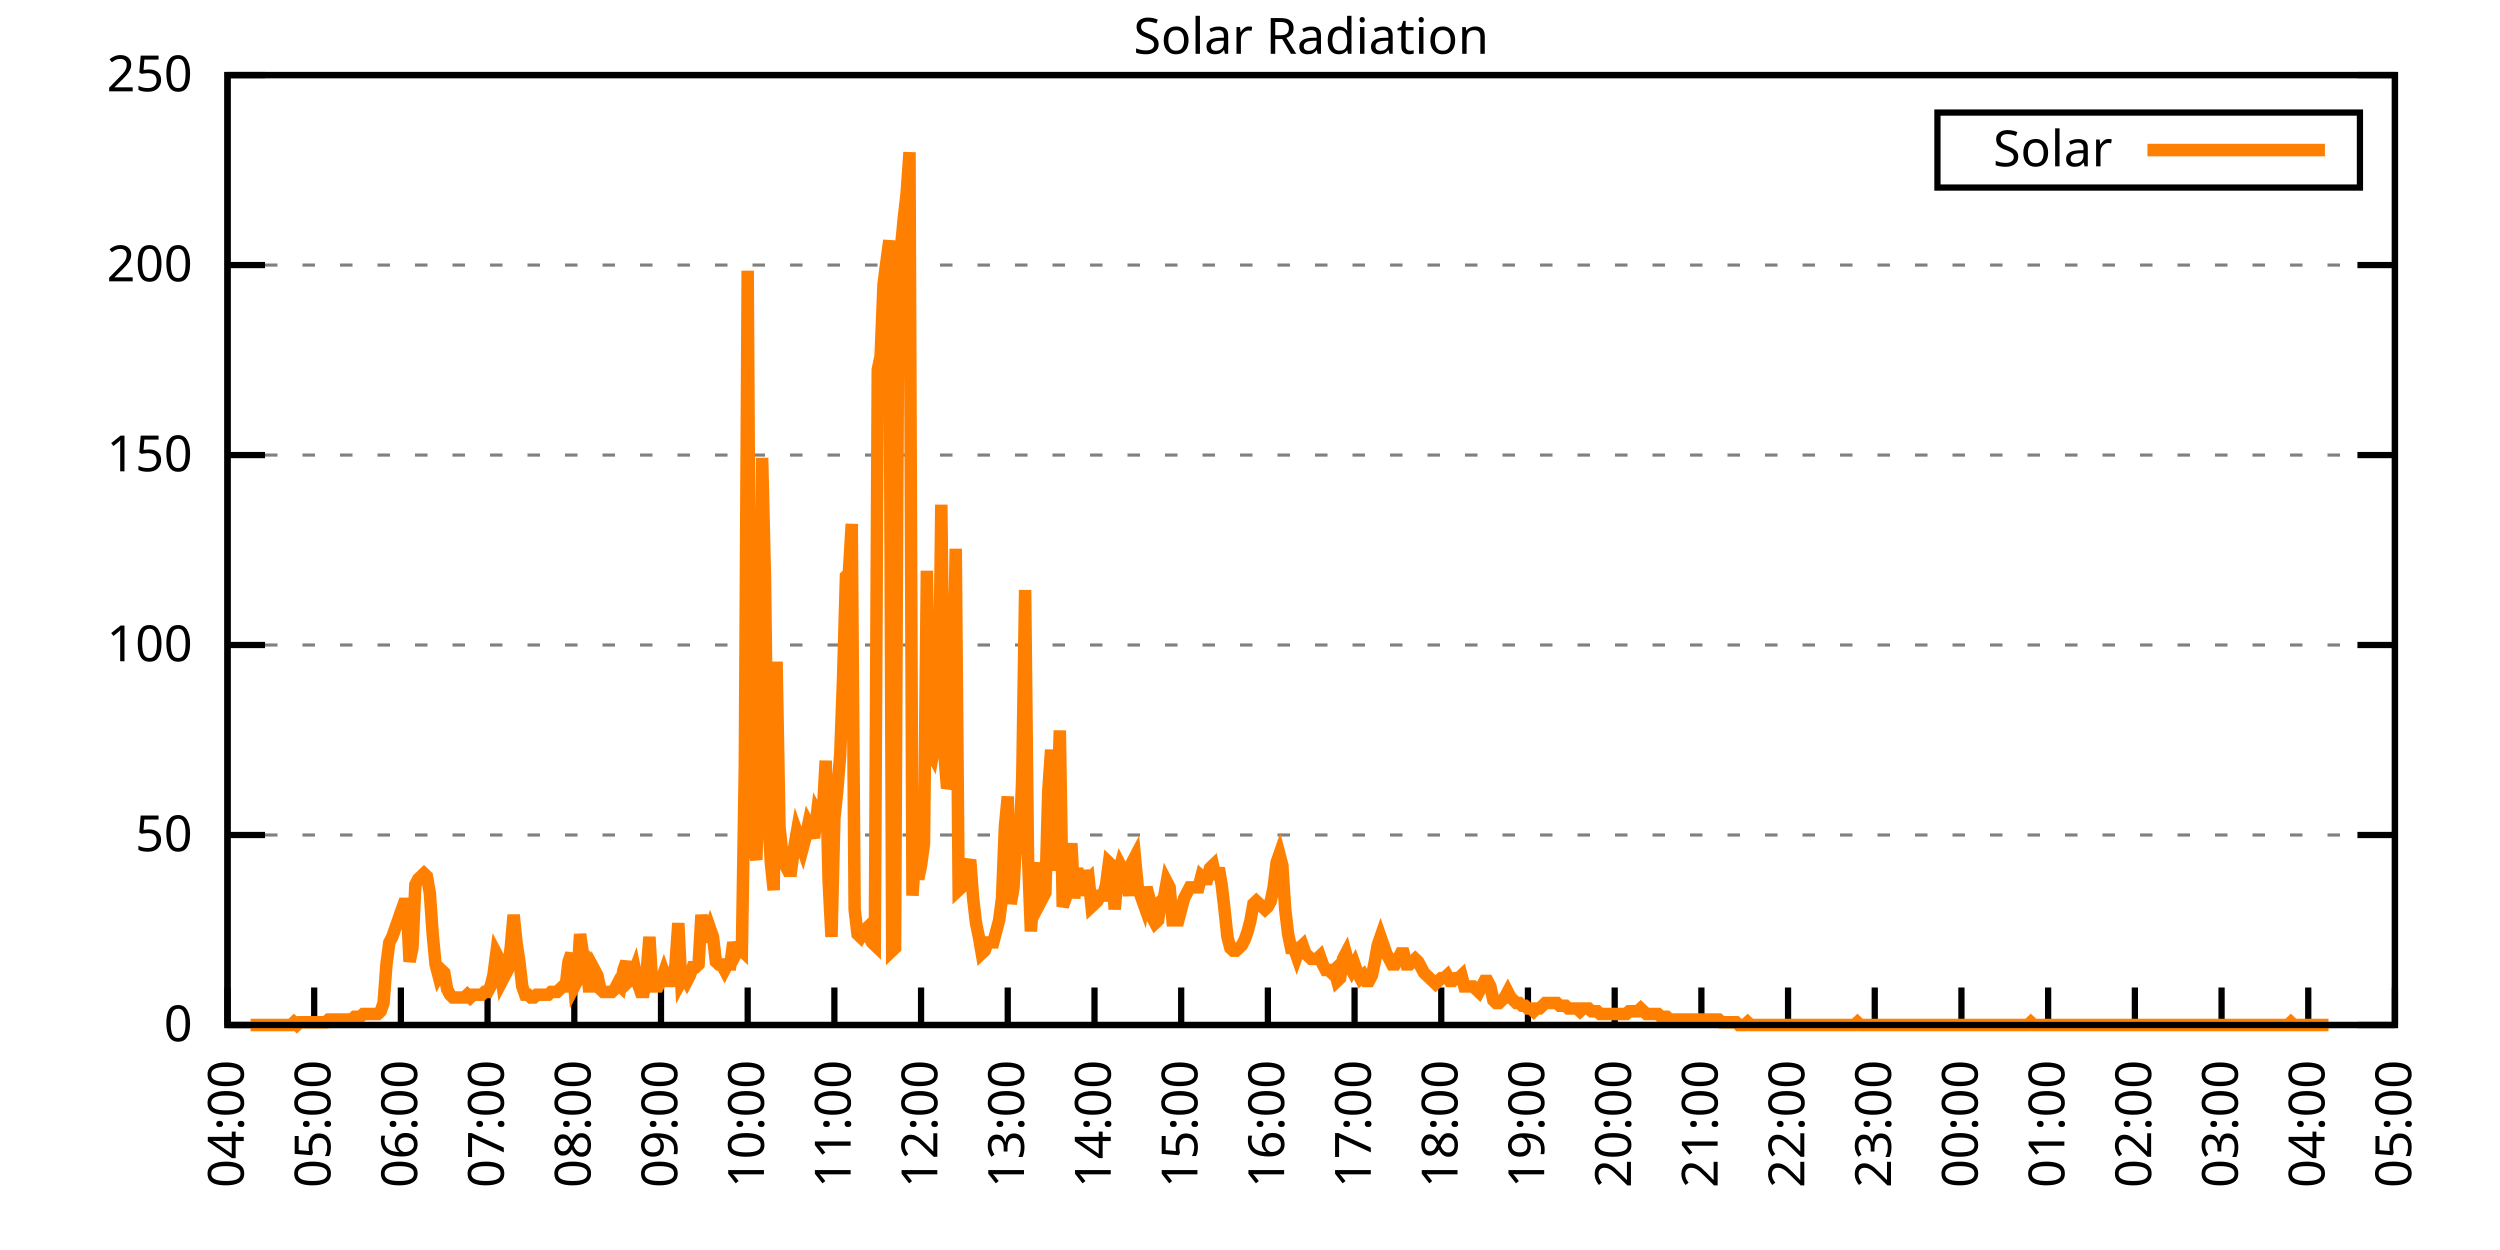
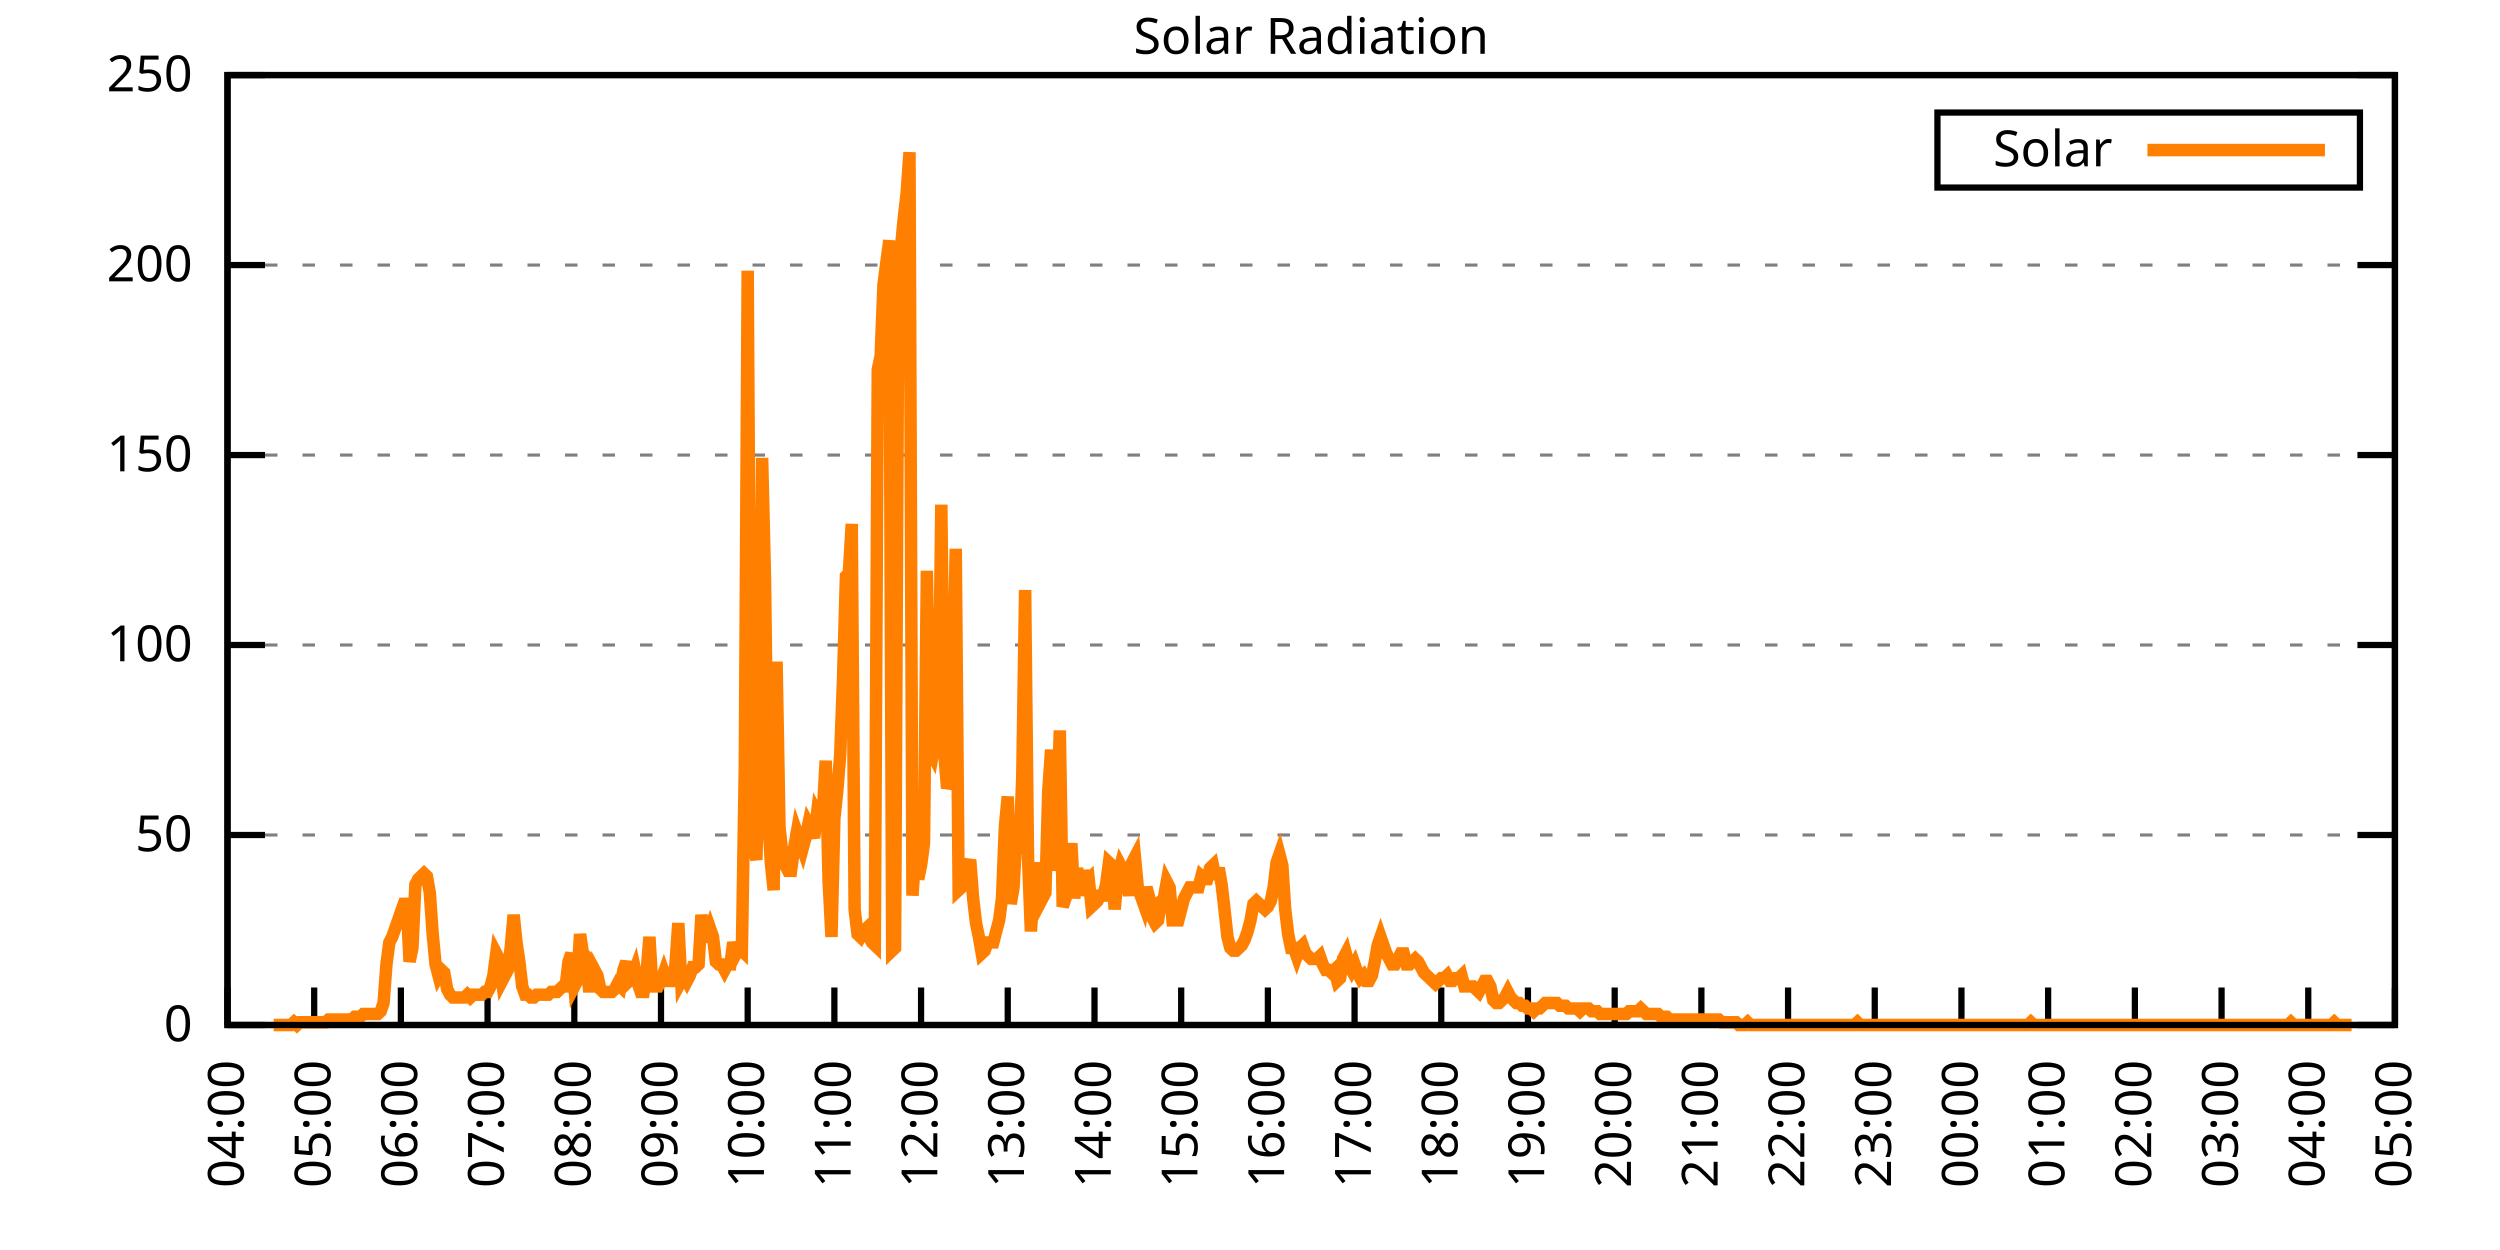
<svg xmlns="http://www.w3.org/2000/svg" xmlns:xlink="http://www.w3.org/1999/xlink" width="400" height="200" viewBox="0 0 400 200">
  <g id="gnuplot_canvas">
    <rect x="0" y="0" width="400" height="200" fill="none" />
    <defs>
      <circle id="gpDot" r="0.5" stroke-width="0.5" stroke="currentColor" />
      <path id="gpPt0" stroke-width="0.333" stroke="currentColor" d="M-1,0 h2 M0,-1 v2" />
      <path id="gpPt1" stroke-width="0.333" stroke="currentColor" d="M-1,-1 L1,1 M1,-1 L-1,1" />
      <path id="gpPt2" stroke-width="0.333" stroke="currentColor" d="M-1,0 L1,0 M0,-1 L0,1 M-1,-1 L1,1 M-1,1 L1,-1" />
      <rect id="gpPt3" stroke-width="0.333" stroke="currentColor" x="-1" y="-1" width="2" height="2" />
      <rect id="gpPt4" stroke-width="0.333" stroke="currentColor" fill="currentColor" x="-1" y="-1" width="2" height="2" />
      <circle id="gpPt5" stroke-width="0.333" stroke="currentColor" cx="0" cy="0" r="1" />
      <use xlink:href="#gpPt5" id="gpPt6" fill="currentColor" stroke="none" />
      <path id="gpPt7" stroke-width="0.333" stroke="currentColor" d="M0,-1.33 L-1.33,0.67 L1.33,0.67 z" />
      <use xlink:href="#gpPt7" id="gpPt8" fill="currentColor" stroke="none" />
      <use xlink:href="#gpPt7" id="gpPt9" stroke="currentColor" transform="rotate(180)" />
      <use xlink:href="#gpPt9" id="gpPt10" fill="currentColor" stroke="none" />
      <use xlink:href="#gpPt3" id="gpPt11" stroke="currentColor" transform="rotate(45)" />
      <use xlink:href="#gpPt11" id="gpPt12" fill="currentColor" stroke="none" />
      <path id="gpPt13" stroke-width="0.333" stroke="currentColor" d="M0,1.330 L1.265,0.411 L0.782,-1.067 L-0.782,-1.076 L-1.265,0.411 z" />
      <use xlink:href="#gpPt13" id="gpPt14" fill="currentColor" stroke="none" />
      <filter id="textbox" filterUnits="objectBoundingBox" x="0" y="0" height="1" width="1">
        <feFlood flood-color="white" flood-opacity="1" result="bgnd" />
        <feComposite in="SourceGraphic" in2="bgnd" operator="atop" />
      </filter>
      <filter id="greybox" filterUnits="objectBoundingBox" x="0" y="0" height="1" width="1">
        <feFlood flood-color="lightgrey" flood-opacity="1" result="grey" />
        <feComposite in="SourceGraphic" in2="grey" operator="atop" />
      </filter>
    </defs>
    <g fill="none" color="white" stroke="currentColor" stroke-width="1.00" stroke-linecap="butt" stroke-linejoin="miter">
</g>
    <g fill="none" color="black" stroke="currentColor" stroke-width="1.00" stroke-linecap="butt" stroke-linejoin="miter">
      <g stroke="none" shape-rendering="crispEdges">
        <polygon fill="rgb(255, 255, 255)" points="36.40,164.00 383.18,164.00 383.18,12.02 36.40,12.02 " />
      </g>
    </g>
    <g fill="none" color="black" stroke="currentColor" stroke-width="1.00" stroke-linecap="butt" stroke-linejoin="miter">
</g>
    <g fill="none" color="black" stroke="black" stroke-width="0.50" stroke-linecap="butt" stroke-linejoin="miter">
</g>
    <g fill="none" color="gray" stroke="currentColor" stroke-width="0.50" stroke-linecap="butt" stroke-linejoin="miter">
      <path stroke="gray" stroke-dasharray="2,4" class="gridline" d="M36.40,164.00 L383.19,164.00  " />
    </g>
    <g fill="none" color="gray" stroke="gray" stroke-width="1.00" stroke-linecap="butt" stroke-linejoin="miter">
</g>
    <g fill="none" color="black" stroke="currentColor" stroke-width="1.00" stroke-linecap="butt" stroke-linejoin="miter">
      <path stroke="black" d="M36.40,164.00 L42.40,164.00 M383.19,164.00 L377.19,164.00  " />
      <g transform="translate(30.80,166.60)" stroke="none" fill="black" font-family="Sans" font-size="8.00" text-anchor="end">
        <text>
          <tspan font-family="Sans"> 0</tspan>
        </text>
      </g>
    </g>
    <g fill="none" color="black" stroke="currentColor" stroke-width="1.00" stroke-linecap="butt" stroke-linejoin="miter">
</g>
    <g fill="none" color="black" stroke="black" stroke-width="0.50" stroke-linecap="butt" stroke-linejoin="miter">
</g>
    <g fill="none" color="gray" stroke="currentColor" stroke-width="0.50" stroke-linecap="butt" stroke-linejoin="miter">
      <path stroke="gray" stroke-dasharray="2,4" class="gridline" d="M36.40,133.60 L383.19,133.60  " />
    </g>
    <g fill="none" color="gray" stroke="gray" stroke-width="1.00" stroke-linecap="butt" stroke-linejoin="miter">
</g>
    <g fill="none" color="black" stroke="currentColor" stroke-width="1.00" stroke-linecap="butt" stroke-linejoin="miter">
      <path stroke="black" d="M36.40,133.60 L42.40,133.60 M383.19,133.60 L377.19,133.60  " />
      <g transform="translate(30.80,136.20)" stroke="none" fill="black" font-family="Sans" font-size="8.00" text-anchor="end">
        <text>
          <tspan font-family="Sans"> 50</tspan>
        </text>
      </g>
    </g>
    <g fill="none" color="black" stroke="currentColor" stroke-width="1.00" stroke-linecap="butt" stroke-linejoin="miter">
</g>
    <g fill="none" color="black" stroke="black" stroke-width="0.50" stroke-linecap="butt" stroke-linejoin="miter">
</g>
    <g fill="none" color="gray" stroke="currentColor" stroke-width="0.50" stroke-linecap="butt" stroke-linejoin="miter">
      <path stroke="gray" stroke-dasharray="2,4" class="gridline" d="M36.40,103.20 L383.19,103.20  " />
    </g>
    <g fill="none" color="gray" stroke="gray" stroke-width="1.00" stroke-linecap="butt" stroke-linejoin="miter">
</g>
    <g fill="none" color="black" stroke="currentColor" stroke-width="1.00" stroke-linecap="butt" stroke-linejoin="miter">
      <path stroke="black" d="M36.40,103.20 L42.40,103.20 M383.19,103.20 L377.19,103.20  " />
      <g transform="translate(30.80,105.80)" stroke="none" fill="black" font-family="Sans" font-size="8.00" text-anchor="end">
        <text>
          <tspan font-family="Sans"> 100</tspan>
        </text>
      </g>
    </g>
    <g fill="none" color="black" stroke="currentColor" stroke-width="1.00" stroke-linecap="butt" stroke-linejoin="miter">
</g>
    <g fill="none" color="black" stroke="black" stroke-width="0.50" stroke-linecap="butt" stroke-linejoin="miter">
</g>
    <g fill="none" color="gray" stroke="currentColor" stroke-width="0.50" stroke-linecap="butt" stroke-linejoin="miter">
      <path stroke="gray" stroke-dasharray="2,4" class="gridline" d="M36.40,72.81 L383.19,72.81  " />
    </g>
    <g fill="none" color="gray" stroke="gray" stroke-width="1.00" stroke-linecap="butt" stroke-linejoin="miter">
</g>
    <g fill="none" color="black" stroke="currentColor" stroke-width="1.00" stroke-linecap="butt" stroke-linejoin="miter">
      <path stroke="black" d="M36.40,72.81 L42.40,72.81 M383.19,72.81 L377.19,72.81  " />
      <g transform="translate(30.80,75.41)" stroke="none" fill="black" font-family="Sans" font-size="8.00" text-anchor="end">
        <text>
          <tspan font-family="Sans"> 150</tspan>
        </text>
      </g>
    </g>
    <g fill="none" color="black" stroke="currentColor" stroke-width="1.00" stroke-linecap="butt" stroke-linejoin="miter">
</g>
    <g fill="none" color="black" stroke="black" stroke-width="0.50" stroke-linecap="butt" stroke-linejoin="miter">
</g>
    <g fill="none" color="gray" stroke="currentColor" stroke-width="0.50" stroke-linecap="butt" stroke-linejoin="miter">
      <path stroke="gray" stroke-dasharray="2,4" class="gridline" d="M36.40,42.41 L383.19,42.41  " />
    </g>
    <g fill="none" color="gray" stroke="gray" stroke-width="1.00" stroke-linecap="butt" stroke-linejoin="miter">
</g>
    <g fill="none" color="black" stroke="currentColor" stroke-width="1.00" stroke-linecap="butt" stroke-linejoin="miter">
      <path stroke="black" d="M36.40,42.41 L42.40,42.41 M383.19,42.41 L377.19,42.41  " />
      <g transform="translate(30.80,45.01)" stroke="none" fill="black" font-family="Sans" font-size="8.00" text-anchor="end">
        <text>
          <tspan font-family="Sans"> 200</tspan>
        </text>
      </g>
    </g>
    <g fill="none" color="black" stroke="currentColor" stroke-width="1.00" stroke-linecap="butt" stroke-linejoin="miter">
</g>
    <g fill="none" color="black" stroke="black" stroke-width="0.50" stroke-linecap="butt" stroke-linejoin="miter">
</g>
    <g fill="none" color="gray" stroke="currentColor" stroke-width="0.50" stroke-linecap="butt" stroke-linejoin="miter">
      <path stroke="gray" stroke-dasharray="2,4" class="gridline" d="M36.40,12.01 L383.19,12.01  " />
    </g>
    <g fill="none" color="gray" stroke="gray" stroke-width="1.00" stroke-linecap="butt" stroke-linejoin="miter">
</g>
    <g fill="none" color="black" stroke="currentColor" stroke-width="1.00" stroke-linecap="butt" stroke-linejoin="miter">
      <path stroke="black" d="M36.40,12.01 L42.40,12.01 M383.19,12.01 L377.19,12.01  " />
      <g transform="translate(30.80,14.61)" stroke="none" fill="black" font-family="Sans" font-size="8.00" text-anchor="end">
        <text>
          <tspan font-family="Sans"> 250</tspan>
        </text>
      </g>
    </g>
    <g fill="none" color="black" stroke="currentColor" stroke-width="1.00" stroke-linecap="butt" stroke-linejoin="miter">
      <path stroke="black" d="M36.40,164.00 L36.40,158.00  " />
      <g transform="translate(39.00,169.60) rotate(270.00)" stroke="none" fill="black" font-family="Sans" font-size="8.00" text-anchor="end">
        <text>
          <tspan font-family="Sans">04:00</tspan>
        </text>
      </g>
    </g>
    <g fill="none" color="black" stroke="currentColor" stroke-width="1.00" stroke-linecap="butt" stroke-linejoin="miter">
      <path stroke="black" d="M50.27,164.00 L50.27,158.00  " />
      <g transform="translate(52.87,169.60) rotate(270.00)" stroke="none" fill="black" font-family="Sans" font-size="8.00" text-anchor="end">
        <text>
          <tspan font-family="Sans">05:00</tspan>
        </text>
      </g>
    </g>
    <g fill="none" color="black" stroke="currentColor" stroke-width="1.00" stroke-linecap="butt" stroke-linejoin="miter">
      <path stroke="black" d="M64.14,164.00 L64.14,158.00  " />
      <g transform="translate(66.74,169.60) rotate(270.00)" stroke="none" fill="black" font-family="Sans" font-size="8.00" text-anchor="end">
        <text>
          <tspan font-family="Sans">06:00</tspan>
        </text>
      </g>
    </g>
    <g fill="none" color="black" stroke="currentColor" stroke-width="1.00" stroke-linecap="butt" stroke-linejoin="miter">
      <path stroke="black" d="M78.01,164.00 L78.01,158.00  " />
      <g transform="translate(80.61,169.60) rotate(270.00)" stroke="none" fill="black" font-family="Sans" font-size="8.00" text-anchor="end">
        <text>
          <tspan font-family="Sans">07:00</tspan>
        </text>
      </g>
    </g>
    <g fill="none" color="black" stroke="currentColor" stroke-width="1.00" stroke-linecap="butt" stroke-linejoin="miter">
      <path stroke="black" d="M91.89,164.00 L91.89,158.00  " />
      <g transform="translate(94.49,169.60) rotate(270.00)" stroke="none" fill="black" font-family="Sans" font-size="8.00" text-anchor="end">
        <text>
          <tspan font-family="Sans">08:00</tspan>
        </text>
      </g>
    </g>
    <g fill="none" color="black" stroke="currentColor" stroke-width="1.00" stroke-linecap="butt" stroke-linejoin="miter">
      <path stroke="black" d="M105.76,164.00 L105.76,158.00  " />
      <g transform="translate(108.36,169.60) rotate(270.00)" stroke="none" fill="black" font-family="Sans" font-size="8.00" text-anchor="end">
        <text>
          <tspan font-family="Sans">09:00</tspan>
        </text>
      </g>
    </g>
    <g fill="none" color="black" stroke="currentColor" stroke-width="1.00" stroke-linecap="butt" stroke-linejoin="miter">
      <path stroke="black" d="M119.63,164.00 L119.63,158.00  " />
      <g transform="translate(122.23,169.60) rotate(270.00)" stroke="none" fill="black" font-family="Sans" font-size="8.00" text-anchor="end">
        <text>
          <tspan font-family="Sans">10:00</tspan>
        </text>
      </g>
    </g>
    <g fill="none" color="black" stroke="currentColor" stroke-width="1.00" stroke-linecap="butt" stroke-linejoin="miter">
      <path stroke="black" d="M133.50,164.00 L133.50,158.00  " />
      <g transform="translate(136.10,169.60) rotate(270.00)" stroke="none" fill="black" font-family="Sans" font-size="8.00" text-anchor="end">
        <text>
          <tspan font-family="Sans">11:00</tspan>
        </text>
      </g>
    </g>
    <g fill="none" color="black" stroke="currentColor" stroke-width="1.00" stroke-linecap="butt" stroke-linejoin="miter">
      <path stroke="black" d="M147.37,164.00 L147.37,158.00  " />
      <g transform="translate(149.97,169.60) rotate(270.00)" stroke="none" fill="black" font-family="Sans" font-size="8.00" text-anchor="end">
        <text>
          <tspan font-family="Sans">12:00</tspan>
        </text>
      </g>
    </g>
    <g fill="none" color="black" stroke="currentColor" stroke-width="1.00" stroke-linecap="butt" stroke-linejoin="miter">
      <path stroke="black" d="M161.24,164.00 L161.24,158.00  " />
      <g transform="translate(163.84,169.60) rotate(270.00)" stroke="none" fill="black" font-family="Sans" font-size="8.00" text-anchor="end">
        <text>
          <tspan font-family="Sans">13:00</tspan>
        </text>
      </g>
    </g>
    <g fill="none" color="black" stroke="currentColor" stroke-width="1.00" stroke-linecap="butt" stroke-linejoin="miter">
      <path stroke="black" d="M175.12,164.00 L175.12,158.00  " />
      <g transform="translate(177.72,169.60) rotate(270.00)" stroke="none" fill="black" font-family="Sans" font-size="8.00" text-anchor="end">
        <text>
          <tspan font-family="Sans">14:00</tspan>
        </text>
      </g>
    </g>
    <g fill="none" color="black" stroke="currentColor" stroke-width="1.00" stroke-linecap="butt" stroke-linejoin="miter">
      <path stroke="black" d="M188.99,164.00 L188.99,158.00  " />
      <g transform="translate(191.59,169.60) rotate(270.00)" stroke="none" fill="black" font-family="Sans" font-size="8.00" text-anchor="end">
        <text>
          <tspan font-family="Sans">15:00</tspan>
        </text>
      </g>
    </g>
    <g fill="none" color="black" stroke="currentColor" stroke-width="1.00" stroke-linecap="butt" stroke-linejoin="miter">
      <path stroke="black" d="M202.86,164.00 L202.86,158.00  " />
      <g transform="translate(205.46,169.60) rotate(270.00)" stroke="none" fill="black" font-family="Sans" font-size="8.00" text-anchor="end">
        <text>
          <tspan font-family="Sans">16:00</tspan>
        </text>
      </g>
    </g>
    <g fill="none" color="black" stroke="currentColor" stroke-width="1.00" stroke-linecap="butt" stroke-linejoin="miter">
      <path stroke="black" d="M216.73,164.00 L216.73,158.00  " />
      <g transform="translate(219.33,169.60) rotate(270.00)" stroke="none" fill="black" font-family="Sans" font-size="8.00" text-anchor="end">
        <text>
          <tspan font-family="Sans">17:00</tspan>
        </text>
      </g>
    </g>
    <g fill="none" color="black" stroke="currentColor" stroke-width="1.00" stroke-linecap="butt" stroke-linejoin="miter">
      <path stroke="black" d="M230.60,164.00 L230.60,158.00  " />
      <g transform="translate(233.20,169.60) rotate(270.00)" stroke="none" fill="black" font-family="Sans" font-size="8.00" text-anchor="end">
        <text>
          <tspan font-family="Sans">18:00</tspan>
        </text>
      </g>
    </g>
    <g fill="none" color="black" stroke="currentColor" stroke-width="1.00" stroke-linecap="butt" stroke-linejoin="miter">
      <path stroke="black" d="M244.47,164.00 L244.47,158.00  " />
      <g transform="translate(247.07,169.60) rotate(270.00)" stroke="none" fill="black" font-family="Sans" font-size="8.00" text-anchor="end">
        <text>
          <tspan font-family="Sans">19:00</tspan>
        </text>
      </g>
    </g>
    <g fill="none" color="black" stroke="currentColor" stroke-width="1.00" stroke-linecap="butt" stroke-linejoin="miter">
      <path stroke="black" d="M258.35,164.00 L258.35,158.00  " />
      <g transform="translate(260.95,169.60) rotate(270.00)" stroke="none" fill="black" font-family="Sans" font-size="8.00" text-anchor="end">
        <text>
          <tspan font-family="Sans">20:00</tspan>
        </text>
      </g>
    </g>
    <g fill="none" color="black" stroke="currentColor" stroke-width="1.00" stroke-linecap="butt" stroke-linejoin="miter">
      <path stroke="black" d="M272.22,164.00 L272.22,158.00  " />
      <g transform="translate(274.82,169.60) rotate(270.00)" stroke="none" fill="black" font-family="Sans" font-size="8.00" text-anchor="end">
        <text>
          <tspan font-family="Sans">21:00</tspan>
        </text>
      </g>
    </g>
    <g fill="none" color="black" stroke="currentColor" stroke-width="1.00" stroke-linecap="butt" stroke-linejoin="miter">
      <path stroke="black" d="M286.09,164.00 L286.09,158.00  " />
      <g transform="translate(288.69,169.60) rotate(270.00)" stroke="none" fill="black" font-family="Sans" font-size="8.00" text-anchor="end">
        <text>
          <tspan font-family="Sans">22:00</tspan>
        </text>
      </g>
    </g>
    <g fill="none" color="black" stroke="currentColor" stroke-width="1.00" stroke-linecap="butt" stroke-linejoin="miter">
      <path stroke="black" d="M299.96,164.00 L299.96,158.00  " />
      <g transform="translate(302.56,169.60) rotate(270.00)" stroke="none" fill="black" font-family="Sans" font-size="8.00" text-anchor="end">
        <text>
          <tspan font-family="Sans">23:00</tspan>
        </text>
      </g>
    </g>
    <g fill="none" color="black" stroke="currentColor" stroke-width="1.00" stroke-linecap="butt" stroke-linejoin="miter">
      <path stroke="black" d="M313.83,164.00 L313.83,158.00  " />
      <g transform="translate(316.43,169.60) rotate(270.00)" stroke="none" fill="black" font-family="Sans" font-size="8.00" text-anchor="end">
        <text>
          <tspan font-family="Sans">00:00</tspan>
        </text>
      </g>
    </g>
    <g fill="none" color="black" stroke="currentColor" stroke-width="1.00" stroke-linecap="butt" stroke-linejoin="miter">
      <path stroke="black" d="M327.70,164.00 L327.70,158.00  " />
      <g transform="translate(330.30,169.60) rotate(270.00)" stroke="none" fill="black" font-family="Sans" font-size="8.00" text-anchor="end">
        <text>
          <tspan font-family="Sans">01:00</tspan>
        </text>
      </g>
    </g>
    <g fill="none" color="black" stroke="currentColor" stroke-width="1.00" stroke-linecap="butt" stroke-linejoin="miter">
      <path stroke="black" d="M341.58,164.00 L341.58,158.00  " />
      <g transform="translate(344.18,169.60) rotate(270.00)" stroke="none" fill="black" font-family="Sans" font-size="8.00" text-anchor="end">
        <text>
          <tspan font-family="Sans">02:00</tspan>
        </text>
      </g>
    </g>
    <g fill="none" color="black" stroke="currentColor" stroke-width="1.00" stroke-linecap="butt" stroke-linejoin="miter">
      <path stroke="black" d="M355.45,164.00 L355.45,158.00  " />
      <g transform="translate(358.05,169.60) rotate(270.00)" stroke="none" fill="black" font-family="Sans" font-size="8.00" text-anchor="end">
        <text>
          <tspan font-family="Sans">03:00</tspan>
        </text>
      </g>
    </g>
    <g fill="none" color="black" stroke="currentColor" stroke-width="1.00" stroke-linecap="butt" stroke-linejoin="miter">
      <path stroke="black" d="M369.32,164.00 L369.32,158.00  " />
      <g transform="translate(371.92,169.60) rotate(270.00)" stroke="none" fill="black" font-family="Sans" font-size="8.00" text-anchor="end">
        <text>
          <tspan font-family="Sans">04:00</tspan>
        </text>
      </g>
    </g>
    <g fill="none" color="black" stroke="currentColor" stroke-width="1.00" stroke-linecap="butt" stroke-linejoin="miter">
      <path stroke="black" d="M383.19,164.00 L383.19,158.00  " />
      <g transform="translate(385.79,169.60) rotate(270.00)" stroke="none" fill="black" font-family="Sans" font-size="8.00" text-anchor="end">
        <text>
          <tspan font-family="Sans">05:00</tspan>
        </text>
      </g>
    </g>
    <g fill="none" color="black" stroke="currentColor" stroke-width="1.00" stroke-linecap="butt" stroke-linejoin="miter">
</g>
    <g fill="none" color="black" stroke="currentColor" stroke-width="1.00" stroke-linecap="butt" stroke-linejoin="miter">
      <path stroke="black" d="M36.40,12.01 L36.40,164.00 L383.19,164.00 L383.19,12.01 L36.40,12.01 Z  " />
    </g>
    <g fill="none" color="black" stroke="currentColor" stroke-width="1.00" stroke-linecap="butt" stroke-linejoin="miter">
</g>
    <g fill="none" color="black" stroke="currentColor" stroke-width="1.00" stroke-linecap="butt" stroke-linejoin="miter">
      <path stroke="black" d="M309.99,30.01 L309.99,18.01 L377.59,18.01 L377.59,30.01 L309.99,30.01 Z  " />
    </g>
    <g id="Solar_Radiation_plot_1">
      <g fill="none" color="white" stroke="black" stroke-width="2.00" stroke-linecap="butt" stroke-linejoin="miter">
</g>
      <g fill="none" color="black" stroke="currentColor" stroke-width="2.00" stroke-linecap="butt" stroke-linejoin="miter">
        <g transform="translate(337.99,26.61)" stroke="none" fill="black" font-family="Sans" font-size="8.00" text-anchor="end">
          <text>
            <tspan font-family="Sans">Solar</tspan>
          </text>
        </g>
      </g>
      <g fill="none" color="black" stroke="currentColor" stroke-width="2.00" stroke-linecap="butt" stroke-linejoin="miter">
-         <path stroke="rgb(255, 127,   0)" d="M343.59,24.01 L371.99,24.01 M40.10,164.00 L40.56,164.00 L41.02,164.00 L41.49,164.00 L41.95,164.00 L42.41,164.00   L42.87,164.00 L43.34,164.00 L43.80,164.00 L44.26,164.00 L44.72,164.00 L45.19,164.00 L45.65,164.00 L46.11,164.00   L46.57,164.00 L47.03,163.56 L47.50,164.00 L47.96,163.56 L48.42,163.56 L48.88,163.56 L49.35,163.56 L49.81,163.56   L50.27,163.56 L50.73,163.56 L51.20,163.56 L51.66,163.56 L52.12,163.56 L52.58,163.12 L53.05,163.12 L53.51,163.12   L53.97,163.12 L54.43,163.12 L54.90,163.12 L55.36,163.12 L55.82,163.12 L56.28,163.12 L56.75,162.68 L57.21,162.68   L57.67,162.68 L58.13,162.24 L58.59,162.24 L59.06,162.24 L59.52,162.24 L59.98,162.24 L60.44,162.24 L60.91,161.80   L61.37,160.48 L61.83,154.31 L62.29,150.79 L62.76,149.90 L63.22,148.58 L63.68,147.26 L64.14,145.94 L64.61,144.62   L65.07,144.62 L65.53,153.87 L65.99,151.67 L66.46,141.54 L66.92,140.65 L67.38,140.21 L67.84,139.77 L68.30,140.21   L68.77,142.86 L69.23,149.46 L69.69,154.31 L70.15,156.07 L70.62,155.19 L71.08,155.63 L71.54,158.27 L72.00,159.15   L72.47,159.60 L72.93,159.60 L73.39,159.60 L73.85,159.60 L74.32,159.60 L74.78,159.15 L75.24,159.60 L75.70,159.15   L76.17,159.15 L76.63,159.15 L77.09,159.15 L77.55,158.71 L78.01,158.71 L78.48,157.83 L78.94,156.07 L79.40,152.55   L79.86,153.43 L80.33,156.95 L80.79,156.07 L81.25,155.19 L81.71,151.67 L82.18,146.38 L82.64,150.79 L83.10,153.87   L83.56,157.83 L84.03,159.15 L84.49,159.15 L84.95,159.60 L85.41,159.60 L85.88,159.15 L86.34,159.15 L86.80,159.15   L87.26,159.15 L87.72,159.15 L88.19,158.71 L88.65,158.71 L89.11,158.71 L89.57,158.27 L90.04,157.83 L90.50,157.83   L90.96,153.87 L91.42,152.55 L91.89,157.83 L92.35,156.95 L92.81,149.46 L93.27,152.55 L93.74,152.99 L94.20,157.83   L94.66,157.83 L95.12,155.19 L95.59,156.07 L96.05,158.27 L96.51,158.71 L96.97,158.71 L97.44,158.71 L97.90,158.71   L98.36,158.27 L98.82,157.39 L99.28,157.83 L99.75,155.19 L100.21,153.87 L100.67,156.95 L101.13,156.51 L101.60,155.19   L102.06,157.39 L102.52,158.71 L102.98,158.71 L103.45,155.63 L103.91,149.90 L104.37,157.83 L104.83,157.83 L105.30,157.83   L105.76,156.95 L106.22,155.63 L106.68,156.95 L107.15,156.95 L107.61,156.95 L108.07,154.31 L108.53,147.70 L108.99,156.95   L109.46,156.07 L109.92,156.95 L110.38,156.07 L110.84,154.75 L111.31,154.75 L111.77,154.31 L112.23,146.38 L112.69,149.90   L113.16,149.90 L113.62,148.58 L114.08,149.90 L114.54,153.87 L115.01,154.31 L115.47,154.31 L115.93,155.19 L116.39,154.31   L116.86,154.31 L117.32,150.79 L117.78,152.55 L118.24,151.67 L118.70,152.11 L119.17,122.59 L119.63,43.31 L120.09,121.27   L120.55,135.37 L121.02,137.57 L121.48,120.83 L121.94,73.26 L122.40,92.64 L122.87,129.64 L123.33,138.01 L123.79,142.42   L124.25,105.86 L124.72,132.28 L125.18,136.69 L125.64,138.45 L126.10,139.33 L126.57,139.33 L127.03,135.81 L127.49,133.17   L127.95,134.49 L128.41,135.81 L128.88,134.05 L129.34,131.84 L129.80,132.73 L130.26,134.05 L130.73,130.08 L131.19,130.96   L131.65,130.08 L132.11,121.71 L132.58,141.09 L133.04,149.90 L133.50,130.96 L133.96,126.56 L134.43,120.83 L134.89,108.50   L135.35,92.20 L135.81,91.76 L136.28,83.83 L136.74,145.50 L137.20,149.46 L137.66,149.90 L138.13,149.02 L138.59,148.58   L139.05,149.90 L139.51,150.79 L139.97,151.23 L140.44,59.16 L140.90,56.96 L141.36,45.51 L141.82,41.98 L142.29,38.46   L142.75,152.11 L143.21,151.67 L143.67,57.84 L144.14,39.78 L144.60,34.94 L145.06,30.97 L145.52,24.36 L145.99,143.30   L146.45,136.69 L146.91,140.65 L147.37,138.45 L147.84,134.93 L148.30,91.32 L148.76,119.95 L149.22,120.83 L149.68,118.19   L150.15,119.07 L150.61,80.75 L151.07,120.39 L151.53,126.12 L152.00,124.80 L152.46,112.46 L152.92,87.80 L153.38,142.42   L153.85,141.98 L154.31,140.21 L154.77,138.89 L155.23,137.57 L155.70,143.74 L156.16,147.70 L156.62,149.90 L157.08,152.55   L157.55,152.11 L158.01,150.79 L158.47,150.79 L158.93,150.79 L159.39,149.02 L159.86,147.26 L160.32,143.74 L160.78,132.28   L161.24,127.44 L161.71,144.62 L162.17,141.98 L162.63,133.17 L163.09,136.69 L163.56,124.36 L164.02,94.40 L164.48,137.13   L164.94,149.02 L165.41,142.42 L165.87,138.01 L166.33,144.62 L166.79,143.74 L167.26,142.86 L167.72,126.56 L168.18,119.95   L168.64,139.33 L169.10,131.84 L169.57,116.87 L170.03,145.06 L170.49,143.74 L170.95,139.77 L171.42,134.93 L171.88,143.74   L172.34,138.89 L172.80,143.30 L173.27,139.33 L173.73,141.09 L174.19,140.65 L174.65,145.06 L175.12,144.62 L175.58,144.18   L176.04,143.30 L176.50,143.30 L176.97,141.54 L177.43,138.01 L177.89,138.45 L178.35,145.50 L178.82,140.21 L179.28,138.45   L179.74,139.33 L180.20,140.21 L180.66,143.30 L181.13,138.01 L181.59,137.13 L182.05,141.98 L182.51,143.30 L182.98,144.62   L183.44,141.98 L183.90,143.74 L184.36,146.82 L184.83,147.70 L185.29,147.26 L185.75,144.18 L186.21,143.74 L186.68,141.09   L187.14,141.98 L187.60,147.26 L188.06,147.26 L188.53,147.26 L188.99,145.50 L189.45,143.74 L189.91,142.86 L190.37,141.98   L190.84,141.98 L191.30,141.98 L191.76,141.98 L192.22,140.21 L192.69,140.65 L193.15,140.65 L193.61,138.89 L194.07,138.45   L194.54,140.65 L195.00,138.89 L195.46,141.54 L195.92,145.50 L196.39,149.90 L196.85,151.67 L197.31,152.11 L197.77,152.11   L198.24,151.67 L198.70,151.23 L199.16,150.34 L199.62,149.02 L200.08,147.26 L200.55,144.62 L201.01,144.18 L201.47,144.62   L201.93,145.06 L202.40,145.50 L202.86,145.06 L203.32,144.18 L203.78,141.98 L204.25,138.01 L204.71,136.69 L205.17,138.45   L205.63,145.50 L206.10,149.46 L206.56,151.67 L207.02,151.67 L207.48,152.99 L207.95,151.67 L208.41,151.23 L208.87,152.55   L209.33,152.99 L209.80,153.43 L210.26,153.43 L210.72,153.43 L211.18,152.99 L211.64,154.31 L212.11,155.19 L212.57,155.19   L213.03,155.63 L213.49,155.19 L213.96,156.95 L214.42,156.51 L214.88,153.43 L215.34,152.55 L215.81,154.31 L216.27,155.19   L216.73,154.31 L217.19,155.63 L217.66,156.51 L218.12,156.07 L218.58,156.95 L219.04,156.95 L219.51,156.07 L219.97,153.87   L220.43,151.23 L220.89,149.90 L221.35,151.23 L221.82,152.55 L222.28,153.43 L222.74,154.31 L223.20,154.31 L223.67,153.43   L224.13,152.55 L224.59,152.55 L225.05,154.31 L225.52,154.31 L225.98,153.87 L226.44,153.43 L226.90,153.87 L227.37,154.75   L227.83,155.63 L228.29,156.07 L228.75,156.51 L229.22,156.95 L229.68,157.39 L230.14,156.95 L230.60,156.51 L231.06,156.51   L231.53,156.07 L231.99,156.95 L232.45,156.95 L232.91,156.51 L233.38,156.51 L233.84,156.07 L234.30,157.83 L234.76,157.83   L235.23,157.83 L235.69,157.83 L236.15,158.27 L236.61,158.71 L237.08,157.83 L237.54,156.95 L238.00,156.95 L238.46,157.83   L238.93,160.04 L239.39,160.48 L239.85,160.48 L240.31,160.04 L240.77,159.60 L241.24,158.71 L241.70,159.60 L242.16,160.04   L242.62,160.48 L243.09,160.48 L243.55,160.92 L244.01,160.92 L244.47,161.36 L244.94,161.36 L245.40,161.80 L245.86,161.36   L246.32,161.36 L246.79,160.92 L247.25,160.48 L247.71,160.48 L248.17,160.48 L248.64,160.48 L249.10,160.48 L249.56,160.92   L250.02,160.92 L250.49,160.92 L250.95,161.36 L251.41,161.36 L251.87,161.36 L252.33,161.36 L252.80,161.80 L253.26,161.36   L253.72,161.36 L254.18,161.36 L254.65,161.80 L255.11,161.80 L255.57,161.80 L256.03,162.24 L256.50,162.24 L256.96,162.24   L257.42,162.24 L257.88,162.24 L258.35,162.24 L258.81,162.24 L259.27,162.24 L259.73,162.24 L260.20,162.24 L260.66,161.80   L261.12,161.80 L261.58,161.80 L262.04,161.80 L262.51,161.36 L262.97,161.80 L263.43,162.24 L263.89,162.24 L264.36,162.24   L264.82,162.24 L265.28,162.24 L265.74,162.68 L266.21,162.68 L266.67,162.68 L267.13,163.12 L267.59,163.12 L268.06,163.12   L268.52,163.12 L268.98,163.12 L269.44,163.12 L269.91,163.12 L270.37,163.12 L270.83,163.12 L271.29,163.12 L271.75,163.12   L272.22,163.12 L272.68,163.12 L273.14,163.12 L273.60,163.12 L274.07,163.12 L274.53,163.12 L274.99,163.12 L275.45,163.56   L275.92,163.56 L276.38,163.56 L276.84,163.56 L277.30,163.56 L277.77,163.56 L278.23,164.00 L278.69,164.00 L279.15,164.00   L279.62,163.56 L280.08,164.00 L280.54,164.00 L281.00,164.00 L281.46,164.00 L281.93,164.00 L282.39,164.00 L282.85,164.00   L283.31,164.00 L283.78,164.00 L284.24,164.00 L284.70,164.00 L285.16,164.00 L285.63,164.00 L286.09,164.00 L286.55,164.00   L287.01,164.00 L287.48,164.00 L287.94,164.00 L288.40,164.00 L288.86,164.00 L289.33,164.00 L289.79,164.00 L290.25,164.00   L290.71,164.00 L291.18,164.00 L291.64,164.00 L292.10,164.00 L292.56,164.00 L293.02,164.00 L293.49,164.00 L293.95,164.00   L294.41,164.00 L294.87,164.00 L295.34,164.00 L295.80,164.00 L296.26,164.00 L296.72,164.00 L297.19,163.56 L297.65,164.00   L298.11,164.00 L298.57,164.00 L299.04,164.00 L299.50,164.00 L299.96,164.00 L300.42,164.00 L300.89,164.00 L301.58,164.00   L302.27,164.00 L302.73,164.00 L303.20,164.00 L303.66,164.00 L304.12,164.00 L304.58,164.00 L305.05,164.00 L305.51,164.00   L305.97,164.00 L306.43,164.00 L306.90,164.00 L307.36,164.00 L307.82,164.00 L308.28,164.00 L308.75,164.00 L309.21,164.00   L309.67,164.00 L310.13,164.00 L310.60,164.00 L311.06,164.00 L311.52,164.00 L311.98,164.00 L312.44,164.00 L312.91,164.00   L313.37,164.00 L313.83,164.00 L314.29,164.00 L314.76,164.00 L315.22,164.00 L315.68,164.00 L316.14,164.00 L316.61,164.00   L317.07,164.00 L317.53,164.00 L317.99,164.00 L318.46,164.00 L318.92,164.00 L319.38,164.00 L319.84,164.00 L320.31,164.00   L320.77,164.00 L321.23,164.00 L321.69,164.00 L322.15,164.00 L322.62,164.00 L323.08,164.00 L323.54,164.00 L324.00,164.00   L324.47,164.00 L324.93,163.56 L325.39,164.00 L325.85,164.00 L326.32,164.00 L326.78,164.00 L327.24,164.00 L327.70,164.00   L328.17,164.00 L328.63,164.00 L329.09,164.00 L329.55,164.00 L330.02,164.00 L330.48,164.00 L330.94,164.00 L331.40,164.00   L331.87,164.00 L332.33,164.00 L332.79,164.00 L333.25,164.00 L333.71,164.00 L334.18,164.00 L334.64,164.00 L335.10,164.00   L335.56,164.00 L336.03,164.00 L336.49,164.00 L336.95,164.00 L337.41,164.00 L337.88,164.00 L338.34,164.00 L338.80,164.00   L339.26,164.00 L339.73,164.00 L340.19,164.00 L340.65,164.00 L341.11,164.00 L341.58,164.00 L342.04,164.00 L342.50,164.00   L342.96,164.00 L343.42,164.00 L343.89,164.00 L344.35,164.00 L344.81,164.00 L345.27,164.00 L345.74,164.00 L346.20,164.00   L346.66,164.00 L347.12,164.00 L347.59,164.00 L348.05,164.00 L348.51,164.00 L348.97,164.00 L349.44,164.00 L349.90,164.00   L350.36,164.00 L350.82,164.00 L351.29,164.00 L351.75,164.00 L352.21,164.00 L352.67,164.00 L353.13,164.00 L353.60,164.00   L354.06,164.00 L354.52,164.00 L354.98,164.00 L355.45,164.00 L355.91,164.00 L356.37,164.00 L356.83,164.00 L357.30,164.00   L357.76,164.00 L358.22,164.00 L358.68,164.00 L359.15,164.00 L359.61,164.00 L360.07,164.00 L360.53,164.00 L361.00,164.00   L361.46,164.00 L361.92,164.00 L362.38,164.00 L362.84,164.00 L363.31,164.00 L363.77,164.00 L364.23,164.00 L364.69,164.00   L365.16,164.00 L365.62,164.00 L366.08,164.00 L366.54,163.56 L367.01,164.00 L367.47,164.00 L367.93,164.00 L368.39,164.00   L368.86,164.00 L369.32,164.00 L369.78,164.00 L370.24,164.00 L370.71,164.00 L371.17,164.00 L371.63,164.00 L372.09,164.00   L372.56,164.00  " />
+         <path stroke="rgb(255, 127,   0)" d="M343.59,24.01 L371.99,24.01 M43.80,164.00 L44.26,164.00 L44.72,164.00 L45.19,164.00 L45.65,164.00 L46.11,164.00   L46.57,164.00 L47.03,163.56 L47.50,164.00 L47.96,163.56 L48.42,163.56 L48.88,163.56 L49.35,163.56 L49.81,163.56   L50.27,163.56 L50.73,163.56 L51.20,163.56 L51.66,163.56 L52.12,163.56 L52.58,163.12 L53.05,163.12 L53.51,163.12   L53.97,163.12 L54.43,163.12 L54.90,163.12 L55.36,163.12 L55.82,163.12 L56.28,163.12 L56.75,162.68 L57.21,162.68   L57.67,162.68 L58.13,162.24 L58.59,162.24 L59.06,162.24 L59.52,162.24 L59.98,162.24 L60.44,162.24 L60.91,161.80   L61.37,160.48 L61.83,154.31 L62.29,150.79 L62.76,149.90 L63.22,148.58 L63.68,147.26 L64.14,145.94 L64.61,144.62   L65.07,144.62 L65.53,153.87 L65.99,151.67 L66.46,141.54 L66.92,140.65 L67.38,140.21 L67.84,139.77 L68.30,140.21   L68.77,142.86 L69.23,149.46 L69.69,154.31 L70.15,156.07 L70.62,155.19 L71.08,155.63 L71.54,158.27 L72.00,159.15   L72.47,159.60 L72.93,159.60 L73.39,159.60 L73.85,159.60 L74.32,159.60 L74.78,159.15 L75.24,159.60 L75.70,159.15   L76.17,159.15 L76.63,159.15 L77.09,159.15 L77.55,158.71 L78.01,158.71 L78.48,157.83 L78.94,156.07 L79.40,152.55   L79.86,153.43 L80.33,156.95 L80.79,156.07 L81.25,155.19 L81.71,151.67 L82.18,146.38 L82.64,150.79 L83.10,153.87   L83.56,157.83 L84.03,159.15 L84.49,159.15 L84.95,159.60 L85.41,159.60 L85.88,159.15 L86.34,159.15 L86.80,159.15   L87.26,159.15 L87.72,159.15 L88.19,158.71 L88.65,158.71 L89.11,158.71 L89.57,158.27 L90.04,157.83 L90.50,157.83   L90.96,153.87 L91.42,152.55 L91.89,157.83 L92.35,156.95 L92.81,149.46 L93.27,152.55 L93.74,152.99 L94.20,157.83   L94.66,157.83 L95.12,155.19 L95.59,156.07 L96.05,158.27 L96.51,158.71 L96.97,158.71 L97.44,158.71 L97.90,158.71   L98.36,158.27 L98.82,157.39 L99.28,157.83 L99.75,155.19 L100.21,153.87 L100.67,156.95 L101.13,156.51 L101.60,155.19   L102.06,157.39 L102.52,158.71 L102.98,158.71 L103.45,155.63 L103.91,149.90 L104.37,157.83 L104.83,157.83 L105.30,157.83   L105.76,156.95 L106.22,155.63 L106.68,156.95 L107.15,156.95 L107.61,156.95 L108.07,154.31 L108.53,147.70 L108.99,156.95   L109.46,156.07 L109.92,156.95 L110.38,156.07 L110.84,154.75 L111.31,154.75 L111.77,154.31 L112.23,146.38 L112.69,149.90   L113.16,149.90 L113.62,148.58 L114.08,149.90 L114.54,153.87 L115.01,154.31 L115.47,154.31 L115.93,155.19 L116.39,154.31   L116.86,154.31 L117.32,150.79 L117.78,152.55 L118.24,151.67 L118.70,152.11 L119.17,122.59 L119.63,43.31 L120.09,121.27   L120.55,135.37 L121.02,137.57 L121.48,120.83 L121.94,73.26 L122.40,92.64 L122.87,129.64 L123.33,138.01 L123.79,142.42   L124.25,105.86 L124.72,132.28 L125.18,136.69 L125.64,138.45 L126.10,139.33 L126.57,139.33 L127.03,135.81 L127.49,133.17   L127.95,134.49 L128.41,135.81 L128.88,134.05 L129.34,131.84 L129.80,132.73 L130.26,134.05 L130.73,130.08 L131.19,130.96   L131.65,130.08 L132.11,121.71 L132.58,141.09 L133.04,149.90 L133.50,130.96 L133.96,126.56 L134.43,120.83 L134.89,108.50   L135.35,92.20 L135.81,91.76 L136.28,83.83 L136.74,145.50 L137.20,149.46 L137.66,149.90 L138.13,149.02 L138.59,148.58   L139.05,149.90 L139.51,150.79 L139.97,151.23 L140.44,59.16 L140.90,56.96 L141.36,45.51 L141.82,41.98 L142.29,38.46   L142.75,152.11 L143.21,151.67 L143.67,57.84 L144.14,39.78 L144.60,34.94 L145.06,30.97 L145.52,24.36 L145.99,143.30   L146.45,136.69 L146.91,140.65 L147.37,138.45 L147.84,134.93 L148.30,91.32 L148.76,119.95 L149.22,120.83 L149.68,118.19   L150.15,119.07 L150.61,80.75 L151.07,120.39 L151.53,126.12 L152.00,124.80 L152.46,112.46 L152.92,87.80 L153.38,142.42   L153.85,141.98 L154.31,140.21 L154.77,138.89 L155.23,137.57 L155.70,143.74 L156.16,147.70 L156.62,149.90 L157.08,152.55   L157.55,152.11 L158.01,150.79 L158.47,150.79 L158.93,150.79 L159.39,149.02 L159.86,147.26 L160.32,143.74 L160.78,132.28   L161.24,127.44 L161.71,144.62 L162.17,141.98 L162.63,133.17 L163.09,136.69 L163.56,124.36 L164.02,94.40 L164.48,137.13   L164.94,149.02 L165.41,142.42 L165.87,138.01 L166.33,144.62 L166.79,143.74 L167.26,142.86 L167.72,126.56 L168.18,119.95   L168.64,139.33 L169.10,131.84 L169.57,116.87 L170.03,145.06 L170.49,143.74 L170.95,139.77 L171.42,134.93 L171.88,143.74   L172.34,138.89 L172.80,143.30 L173.27,139.33 L173.73,141.09 L174.19,140.65 L174.65,145.06 L175.12,144.62 L175.58,144.18   L176.04,143.30 L176.50,143.30 L176.97,141.54 L177.43,138.01 L177.89,138.45 L178.35,145.50 L178.82,140.21 L179.28,138.45   L179.74,139.33 L180.20,140.21 L180.66,143.30 L181.13,138.01 L181.59,137.13 L182.05,141.98 L182.51,143.30 L182.98,144.62   L183.44,141.98 L183.90,143.74 L184.36,146.82 L184.83,147.70 L185.29,147.26 L185.75,144.18 L186.21,143.74 L186.68,141.09   L187.14,141.98 L187.60,147.26 L188.06,147.26 L188.53,147.26 L188.99,145.50 L189.45,143.74 L189.91,142.86 L190.37,141.98   L190.84,141.98 L191.30,141.98 L191.76,141.98 L192.22,140.21 L192.69,140.65 L193.15,140.65 L193.61,138.89 L194.07,138.45   L194.54,140.65 L195.00,138.89 L195.46,141.54 L195.92,145.50 L196.39,149.90 L196.85,151.67 L197.31,152.11 L197.77,152.11   L198.24,151.67 L198.70,151.23 L199.16,150.34 L199.62,149.02 L200.08,147.26 L200.55,144.62 L201.01,144.18 L201.47,144.62   L201.93,145.06 L202.40,145.50 L202.86,145.06 L203.32,144.18 L203.78,141.98 L204.25,138.01 L204.71,136.69 L205.17,138.45   L205.63,145.50 L206.10,149.46 L206.56,151.67 L207.02,151.67 L207.48,152.99 L207.95,151.67 L208.41,151.23 L208.87,152.55   L209.33,152.99 L209.80,153.43 L210.26,153.43 L210.72,153.43 L211.18,152.99 L211.64,154.31 L212.11,155.19 L212.57,155.19   L213.03,155.63 L213.49,155.19 L213.96,156.95 L214.42,156.51 L214.88,153.43 L215.34,152.55 L215.81,154.31 L216.27,155.19   L216.73,154.31 L217.19,155.63 L217.66,156.51 L218.12,156.07 L218.58,156.95 L219.04,156.95 L219.51,156.07 L219.97,153.87   L220.43,151.23 L220.89,149.90 L221.35,151.23 L221.82,152.55 L222.28,153.43 L222.74,154.31 L223.20,154.31 L223.67,153.43   L224.13,152.55 L224.59,152.55 L225.05,154.31 L225.52,154.31 L225.98,153.87 L226.44,153.43 L226.90,153.87 L227.37,154.75   L227.83,155.63 L228.29,156.07 L228.75,156.51 L229.22,156.95 L229.68,157.39 L230.14,156.95 L230.60,156.51 L231.06,156.51   L231.53,156.07 L231.99,156.95 L232.45,156.95 L232.91,156.51 L233.38,156.51 L233.84,156.07 L234.30,157.83 L234.76,157.83   L235.23,157.83 L235.69,157.83 L236.15,158.27 L236.61,158.71 L237.08,157.83 L237.54,156.95 L238.00,156.95 L238.46,157.83   L238.93,160.04 L239.39,160.48 L239.85,160.48 L240.31,160.04 L240.77,159.60 L241.24,158.71 L241.70,159.60 L242.16,160.04   L242.62,160.48 L243.09,160.48 L243.55,160.92 L244.01,160.92 L244.47,161.36 L244.94,161.36 L245.40,161.80 L245.86,161.36   L246.32,161.36 L246.79,160.92 L247.25,160.48 L247.71,160.48 L248.17,160.48 L248.64,160.48 L249.10,160.48 L249.56,160.92   L250.02,160.92 L250.49,160.92 L250.95,161.36 L251.41,161.36 L251.87,161.36 L252.33,161.36 L252.80,161.80 L253.26,161.36   L253.72,161.36 L254.18,161.36 L254.65,161.80 L255.11,161.80 L255.57,161.80 L256.03,162.24 L256.50,162.24 L256.96,162.24   L257.42,162.24 L257.88,162.24 L258.35,162.24 L258.81,162.24 L259.27,162.24 L259.73,162.24 L260.20,162.24 L260.66,161.80   L261.12,161.80 L261.58,161.80 L262.04,161.80 L262.51,161.36 L262.97,161.80 L263.43,162.24 L263.89,162.24 L264.36,162.24   L264.82,162.24 L265.28,162.24 L265.74,162.68 L266.21,162.68 L266.67,162.68 L267.13,163.12 L267.59,163.12 L268.06,163.12   L268.52,163.12 L268.98,163.12 L269.44,163.12 L269.91,163.12 L270.37,163.12 L270.83,163.12 L271.29,163.12 L271.75,163.12   L272.22,163.12 L272.68,163.12 L273.14,163.12 L273.60,163.12 L274.07,163.12 L274.53,163.12 L274.99,163.12 L275.45,163.56   L275.92,163.56 L276.38,163.56 L276.84,163.56 L277.30,163.56 L277.77,163.56 L278.23,164.00 L278.69,164.00 L279.15,164.00   L279.62,163.56 L280.08,164.00 L280.54,164.00 L281.00,164.00 L281.46,164.00 L281.93,164.00 L282.39,164.00 L282.85,164.00   L283.31,164.00 L283.78,164.00 L284.24,164.00 L284.70,164.00 L285.16,164.00 L285.63,164.00 L286.09,164.00 L286.55,164.00   L287.01,164.00 L287.48,164.00 L287.94,164.00 L288.40,164.00 L288.86,164.00 L289.33,164.00 L289.79,164.00 L290.25,164.00   L290.71,164.00 L291.18,164.00 L291.64,164.00 L292.10,164.00 L292.56,164.00 L293.02,164.00 L293.49,164.00 L293.95,164.00   L294.41,164.00 L294.87,164.00 L295.34,164.00 L295.80,164.00 L296.26,164.00 L296.72,164.00 L297.19,163.56 L297.65,164.00   L298.11,164.00 L298.57,164.00 L299.04,164.00 L299.50,164.00 L299.96,164.00 L300.42,164.00 L300.89,164.00 L301.58,164.00   L302.27,164.00 L302.73,164.00 L303.20,164.00 L303.66,164.00 L304.12,164.00 L304.58,164.00 L305.05,164.00 L305.51,164.00   L305.97,164.00 L306.43,164.00 L306.90,164.00 L307.36,164.00 L307.82,164.00 L308.28,164.00 L308.75,164.00 L309.21,164.00   L309.67,164.00 L310.13,164.00 L310.60,164.00 L311.06,164.00 L311.52,164.00 L311.98,164.00 L312.44,164.00 L312.91,164.00   L313.37,164.00 L313.83,164.00 L314.29,164.00 L314.76,164.00 L315.22,164.00 L315.68,164.00 L316.14,164.00 L316.61,164.00   L317.07,164.00 L317.53,164.00 L317.99,164.00 L318.46,164.00 L318.92,164.00 L319.38,164.00 L319.84,164.00 L320.31,164.00   L320.77,164.00 L321.23,164.00 L321.69,164.00 L322.15,164.00 L322.62,164.00 L323.08,164.00 L323.54,164.00 L324.00,164.00   L324.47,164.00 L324.93,163.56 L325.39,164.00 L325.85,164.00 L326.32,164.00 L326.78,164.00 L327.24,164.00 L327.70,164.00   L328.17,164.00 L328.63,164.00 L329.09,164.00 L329.55,164.00 L330.02,164.00 L330.48,164.00 L330.94,164.00 L331.40,164.00   L331.87,164.00 L332.33,164.00 L332.79,164.00 L333.25,164.00 L333.71,164.00 L334.18,164.00 L334.64,164.00 L335.10,164.00   L335.56,164.00 L336.03,164.00 L336.49,164.00 L336.95,164.00 L337.41,164.00 L337.88,164.00 L338.34,164.00 L338.80,164.00   L339.26,164.00 L339.73,164.00 L340.19,164.00 L340.65,164.00 L341.11,164.00 L341.58,164.00 L342.04,164.00 L342.50,164.00   L342.96,164.00 L343.42,164.00 L343.89,164.00 L344.35,164.00 L344.81,164.00 L345.27,164.00 L345.74,164.00 L346.20,164.00   L346.66,164.00 L347.12,164.00 L347.59,164.00 L348.05,164.00 L348.51,164.00 L348.97,164.00 L349.44,164.00 L349.90,164.00   L350.36,164.00 L350.82,164.00 L351.29,164.00 L351.75,164.00 L352.21,164.00 L352.67,164.00 L353.13,164.00 L353.60,164.00   L354.06,164.00 L354.52,164.00 L354.98,164.00 L355.45,164.00 L355.91,164.00 L356.37,164.00 L356.83,164.00 L357.30,164.00   L357.76,164.00 L358.22,164.00 L358.68,164.00 L359.15,164.00 L359.61,164.00 L360.07,164.00 L360.53,164.00 L361.00,164.00   L361.46,164.00 L361.92,164.00 L362.38,164.00 L362.84,164.00 L363.31,164.00 L363.77,164.00 L364.23,164.00 L364.69,164.00   L365.16,164.00 L365.62,164.00 L366.08,164.00 L366.54,163.56 L367.01,164.00 L367.47,164.00 L367.93,164.00 L368.39,164.00   L368.86,164.00 L369.32,164.00 L369.78,164.00 L370.24,164.00 L370.71,164.00 L371.17,164.00 L371.63,164.00 L372.09,164.00   L372.56,164.00 L373.02,164.00 L373.48,163.56 L373.94,164.00 L374.40,164.00 L374.87,164.00 L375.33,164.00 L375.79,164.00   L376.25,164.00  " />
      </g>
    </g>
    <g fill="none" color="black" stroke="currentColor" stroke-width="2.00" stroke-linecap="butt" stroke-linejoin="miter">
</g>
    <g fill="none" color="black" stroke="black" stroke-width="1.00" stroke-linecap="butt" stroke-linejoin="miter">
</g>
    <g fill="none" color="black" stroke="currentColor" stroke-width="1.00" stroke-linecap="butt" stroke-linejoin="miter">
      <path stroke="black" d="M36.40,12.01 L36.40,164.00 L383.19,164.00 L383.19,12.01 L36.40,12.01 Z  " />
      <g transform="translate(6.80,88.01) rotate(270.00)" stroke="none" fill="black" font-family="Sans" font-size="8.00" text-anchor="middle">
        <text />
      </g>
    </g>
    <g fill="none" color="black" stroke="currentColor" stroke-width="1.00" stroke-linecap="butt" stroke-linejoin="miter">
</g>
    <g fill="none" color="black" stroke="currentColor" stroke-width="1.00" stroke-linecap="butt" stroke-linejoin="miter">
      <g transform="translate(209.79,8.61)" stroke="none" fill="black" font-family="Sans" font-size="8.00" text-anchor="middle">
        <text>
          <tspan font-family="Sans">Solar Radiation</tspan>
        </text>
      </g>
    </g>
    <g fill="none" color="black" stroke="currentColor" stroke-width="1.00" stroke-linecap="butt" stroke-linejoin="miter">
</g>
  </g>
</svg>
